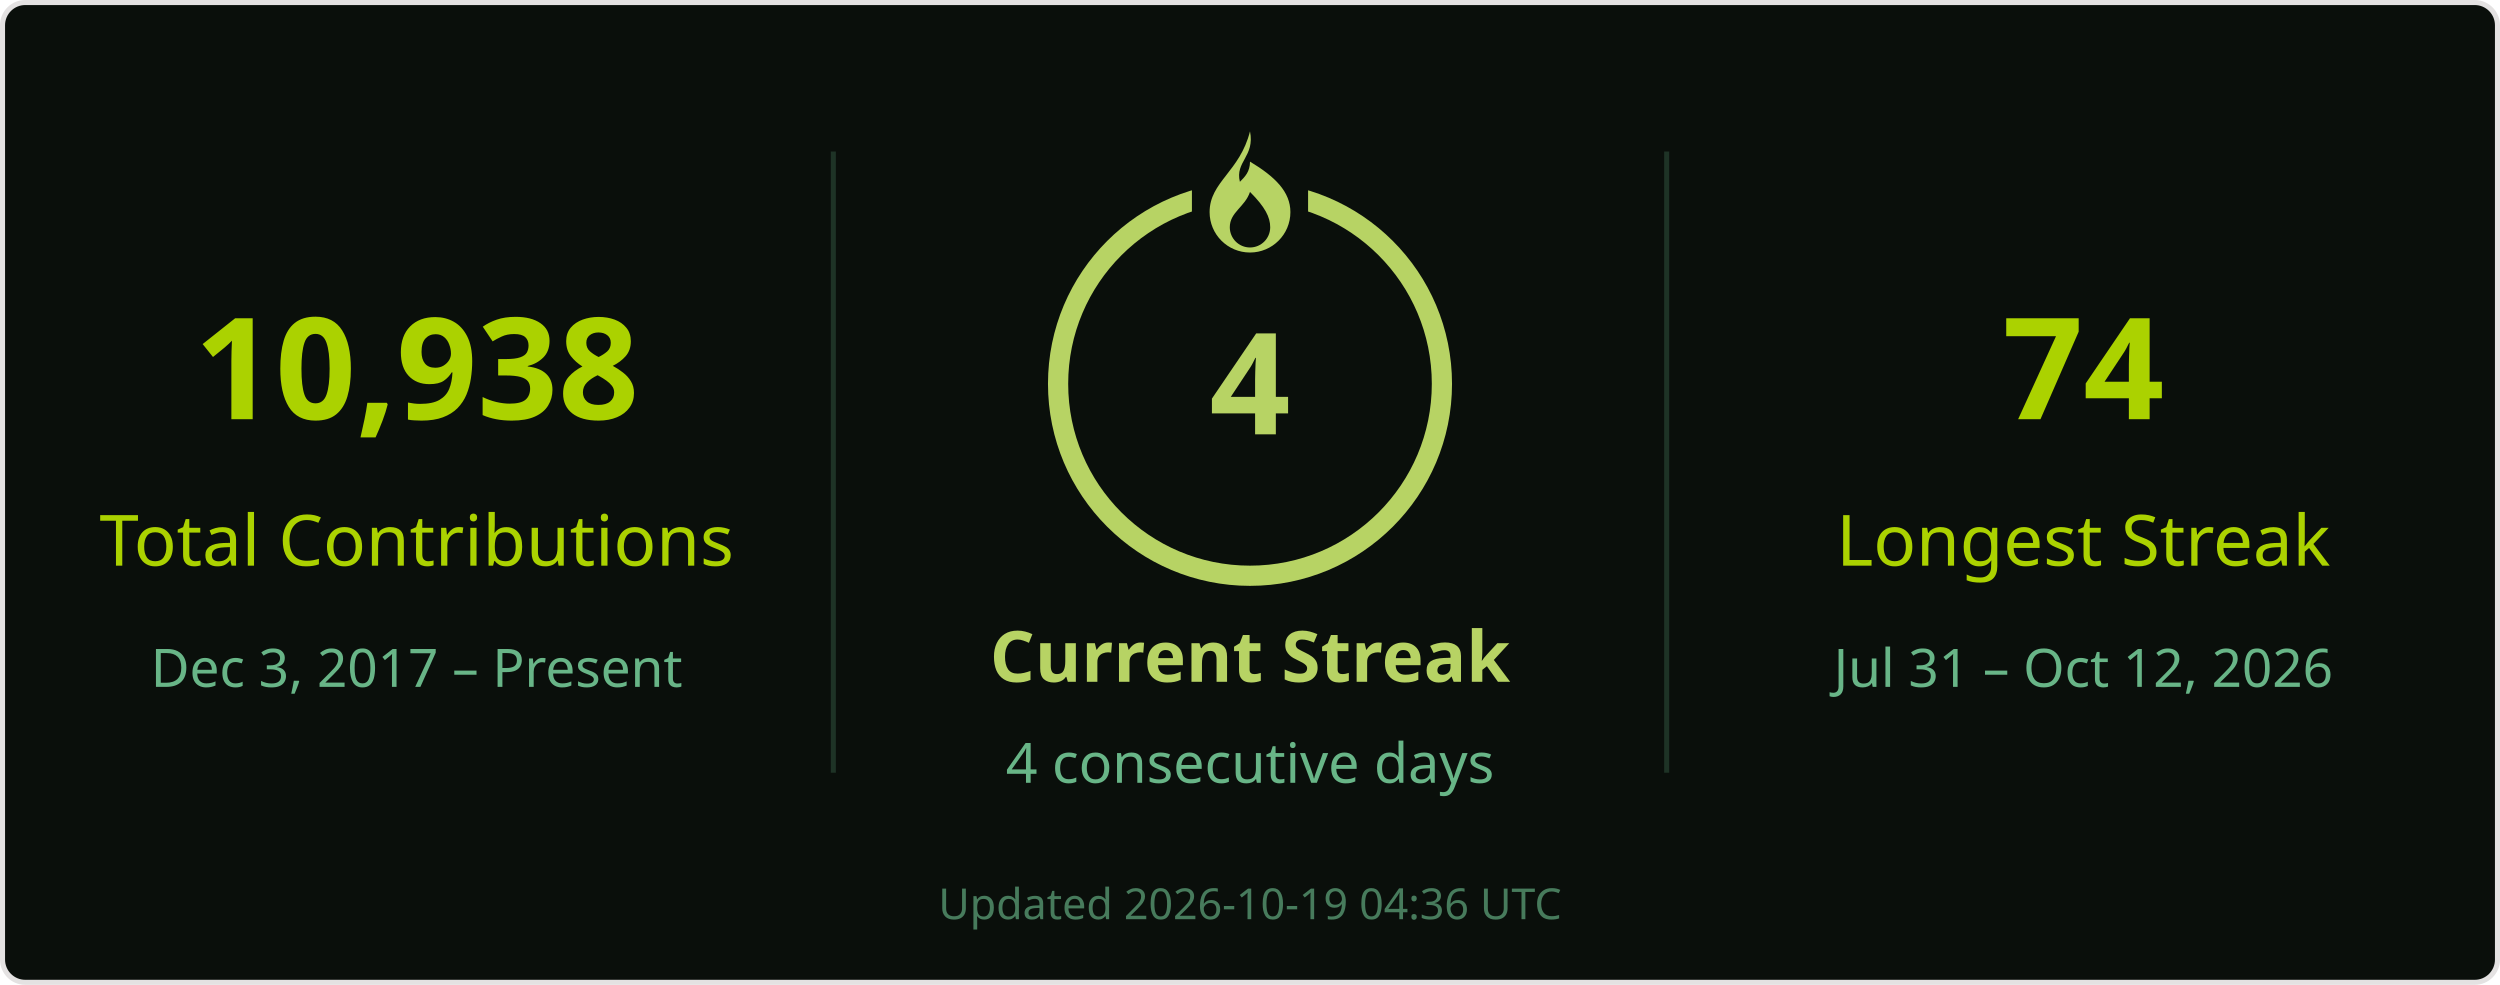
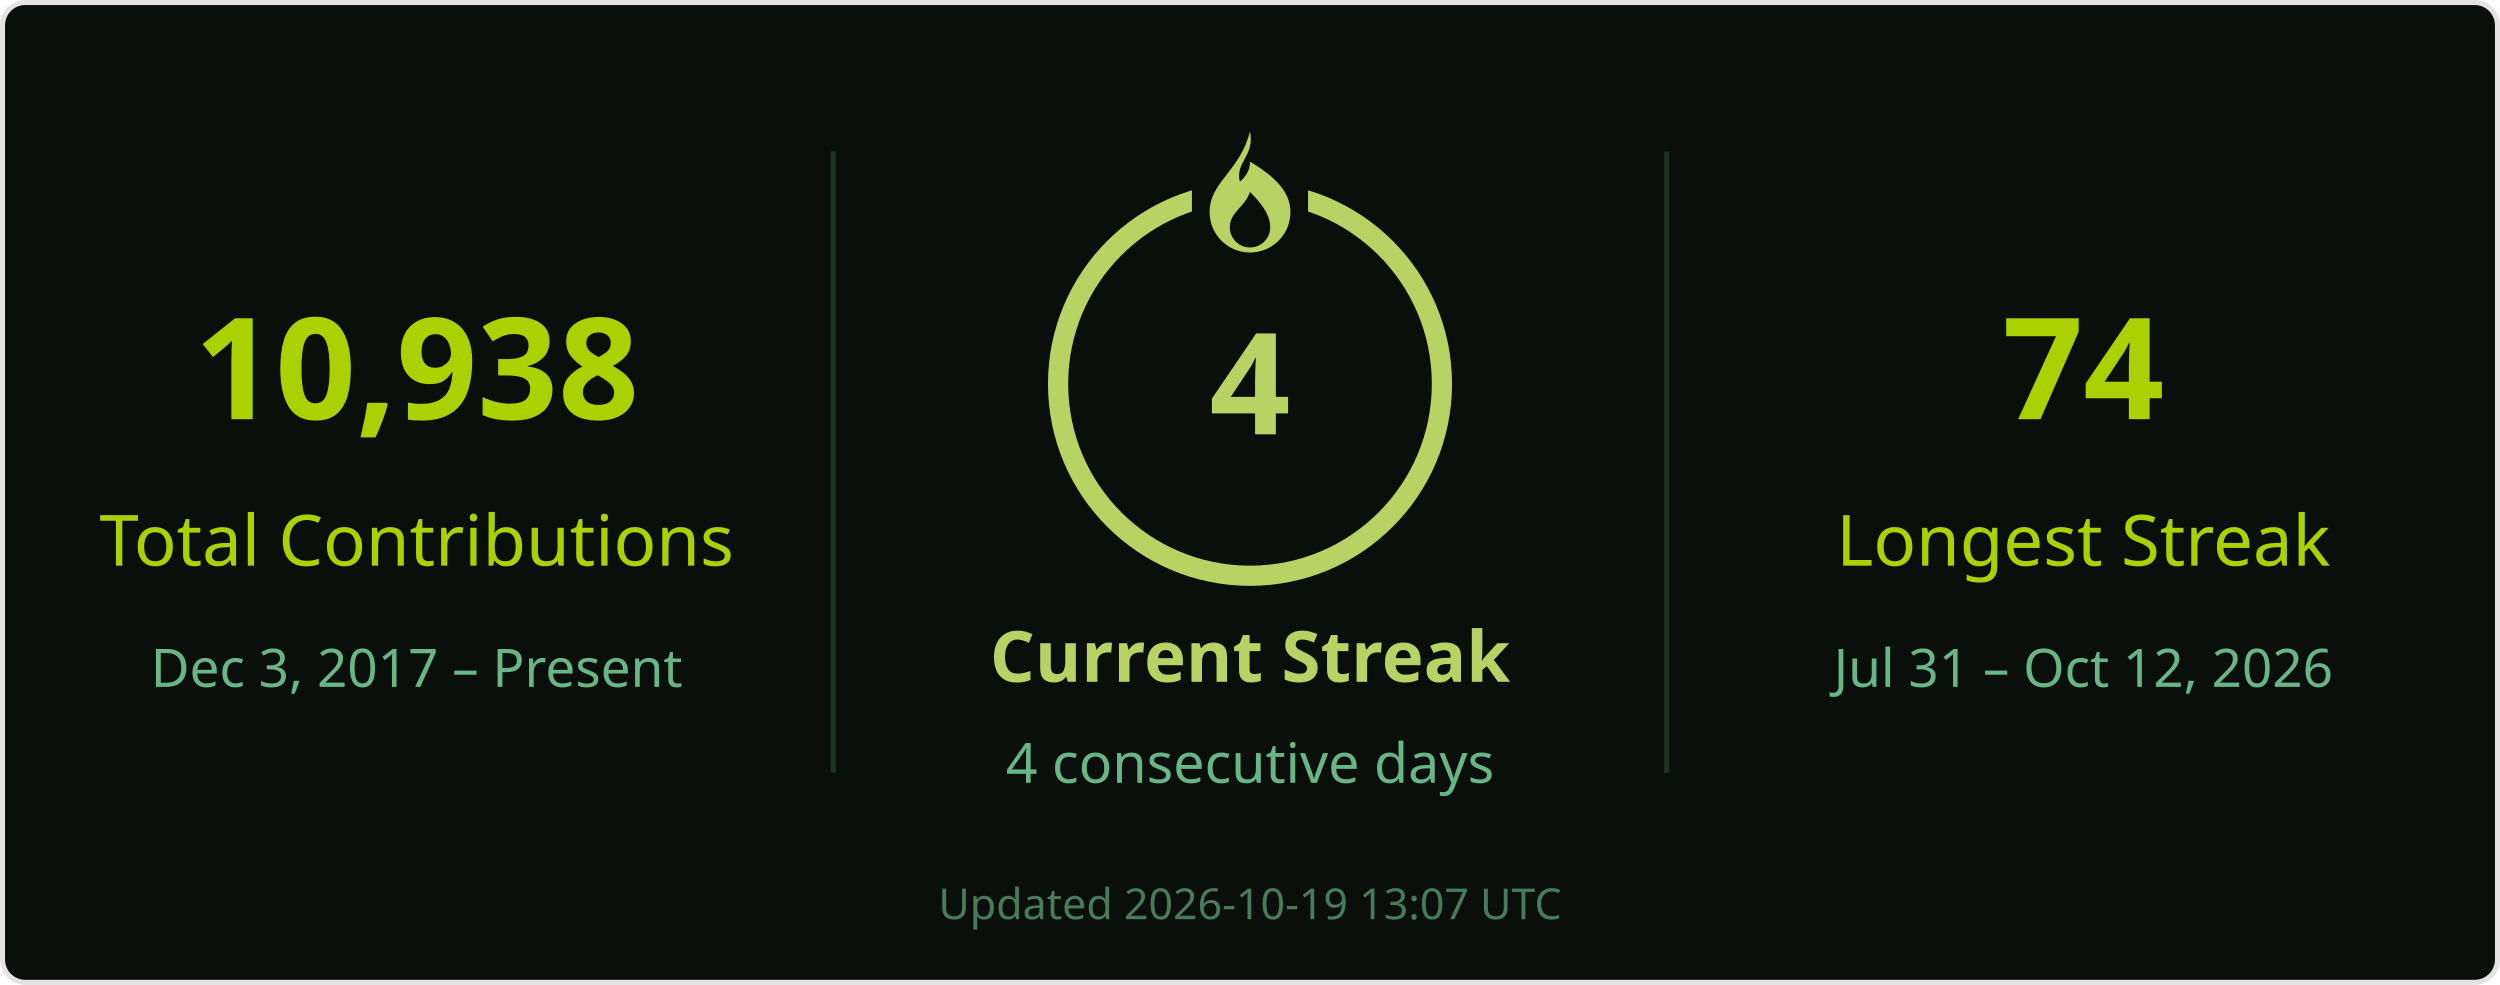
<svg xmlns="http://www.w3.org/2000/svg" width="495" height="195" viewBox="0 0 495 195" role="img" aria-labelledby="title desc">
  <rect x=".5" y=".5" width="494" height="194" rx="4.5" fill="#0a0f0b" stroke="#e4e2e2" />
  <g font-family="Segoe UI, Ubuntu, Helvetica Neue, sans-serif">
    <path d="M165 30v123M330 30v123" stroke="#68b587" stroke-opacity=".22" />
    <text x="82.5" y="83" font-size="28" fill="#abd200" text-anchor="middle" font-weight="700">10,938</text>
    <text x="82.5" y="112" font-size="14" fill="#abd200" text-anchor="middle">Total Contributions</text>
    <text x="82.5" y="136" font-size="10.5" fill="#68b587" text-anchor="middle">Dec 3, 2017 – Present</text>
    <circle cx="247.5" cy="76" r="38" stroke="#b7d364" stroke-width="4" fill="none" />
    <rect x="236" y="26" width="23" height="21" fill="#0a0f0b" />
    <g transform="translate(239.5 26)" fill="#b7d364">
      <path d="M8 0c1 5-3 6-2 10 1-1 2-2 2-4 5 3 8 6 8 10a8 8 0 0 1-16 0C0 10 6 8 8 0Zm0 12c-1 3-4 4-4 7a4 4 0 0 0 8 0c0-2-1-4-4-7Z" />
    </g>
    <text x="247.5" y="86" font-size="28" fill="#b7d364" text-anchor="middle" font-weight="700">4</text>
    <text x="247.5" y="135" font-size="14" fill="#b7d364" text-anchor="middle" font-weight="700">Current Streak</text>
    <text x="247.5" y="155" font-size="11" fill="#68b587" text-anchor="middle">4 consecutive days</text>
    <text x="412.5" y="83" font-size="28" fill="#abd200" text-anchor="middle" font-weight="700">74</text>
    <text x="412.5" y="112" font-size="14" fill="#abd200" text-anchor="middle">Longest Streak</text>
    <text x="412.5" y="136" font-size="10.5" fill="#68b587" text-anchor="middle">Jul 31 – Oct 12, 2026</text>
-     <text x="247.5" y="182" font-size="8.5" fill="#68b587" text-anchor="middle" opacity=".65">Updated 2026-10-19 04:36 UTC</text>
+     <text x="247.5" y="182" font-size="8.5" fill="#68b587" text-anchor="middle" opacity=".65">Updated 2026-10-19 13:07 UTC</text>
  </g>
</svg>
